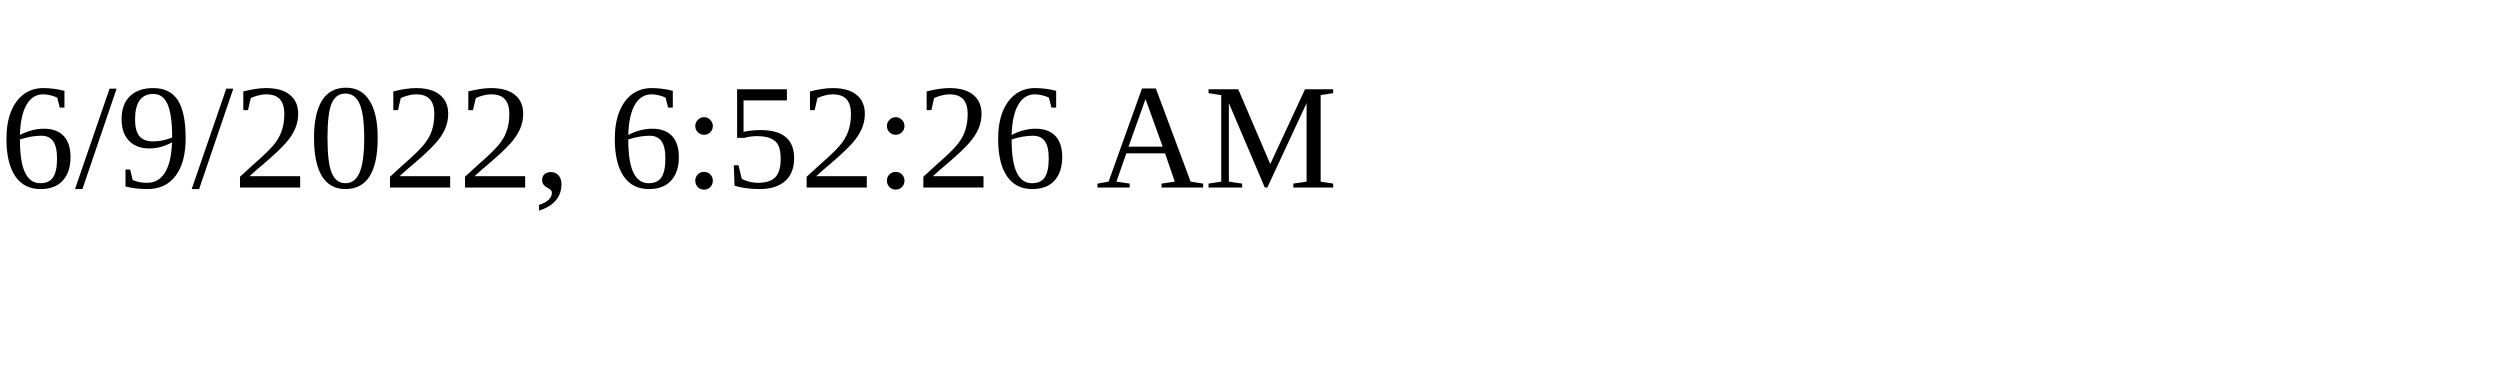
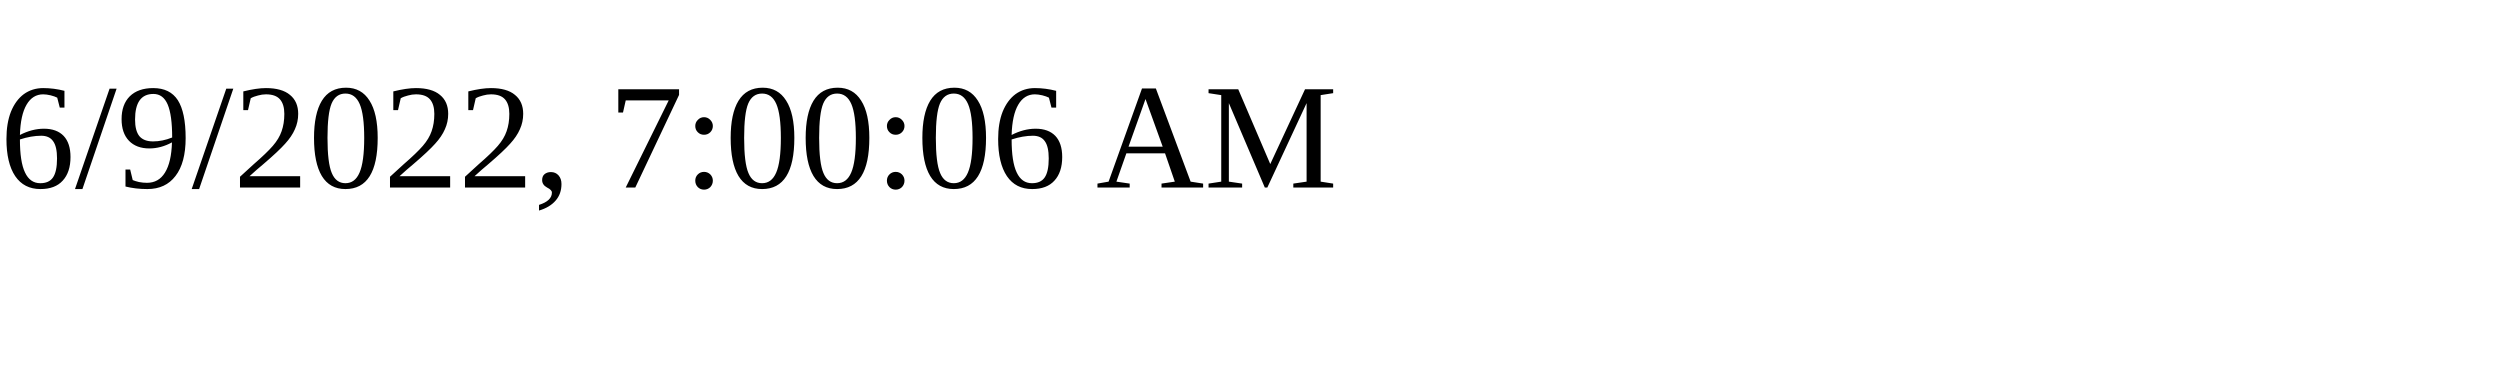
<svg xmlns="http://www.w3.org/2000/svg" height="30" width="200">
-   <text x="0" y="15">6/9/2022, 6:52:26 AM</text>
+   <text x="0" y="15">6/9/2022, 7:00:06 AM</text>
</svg>
